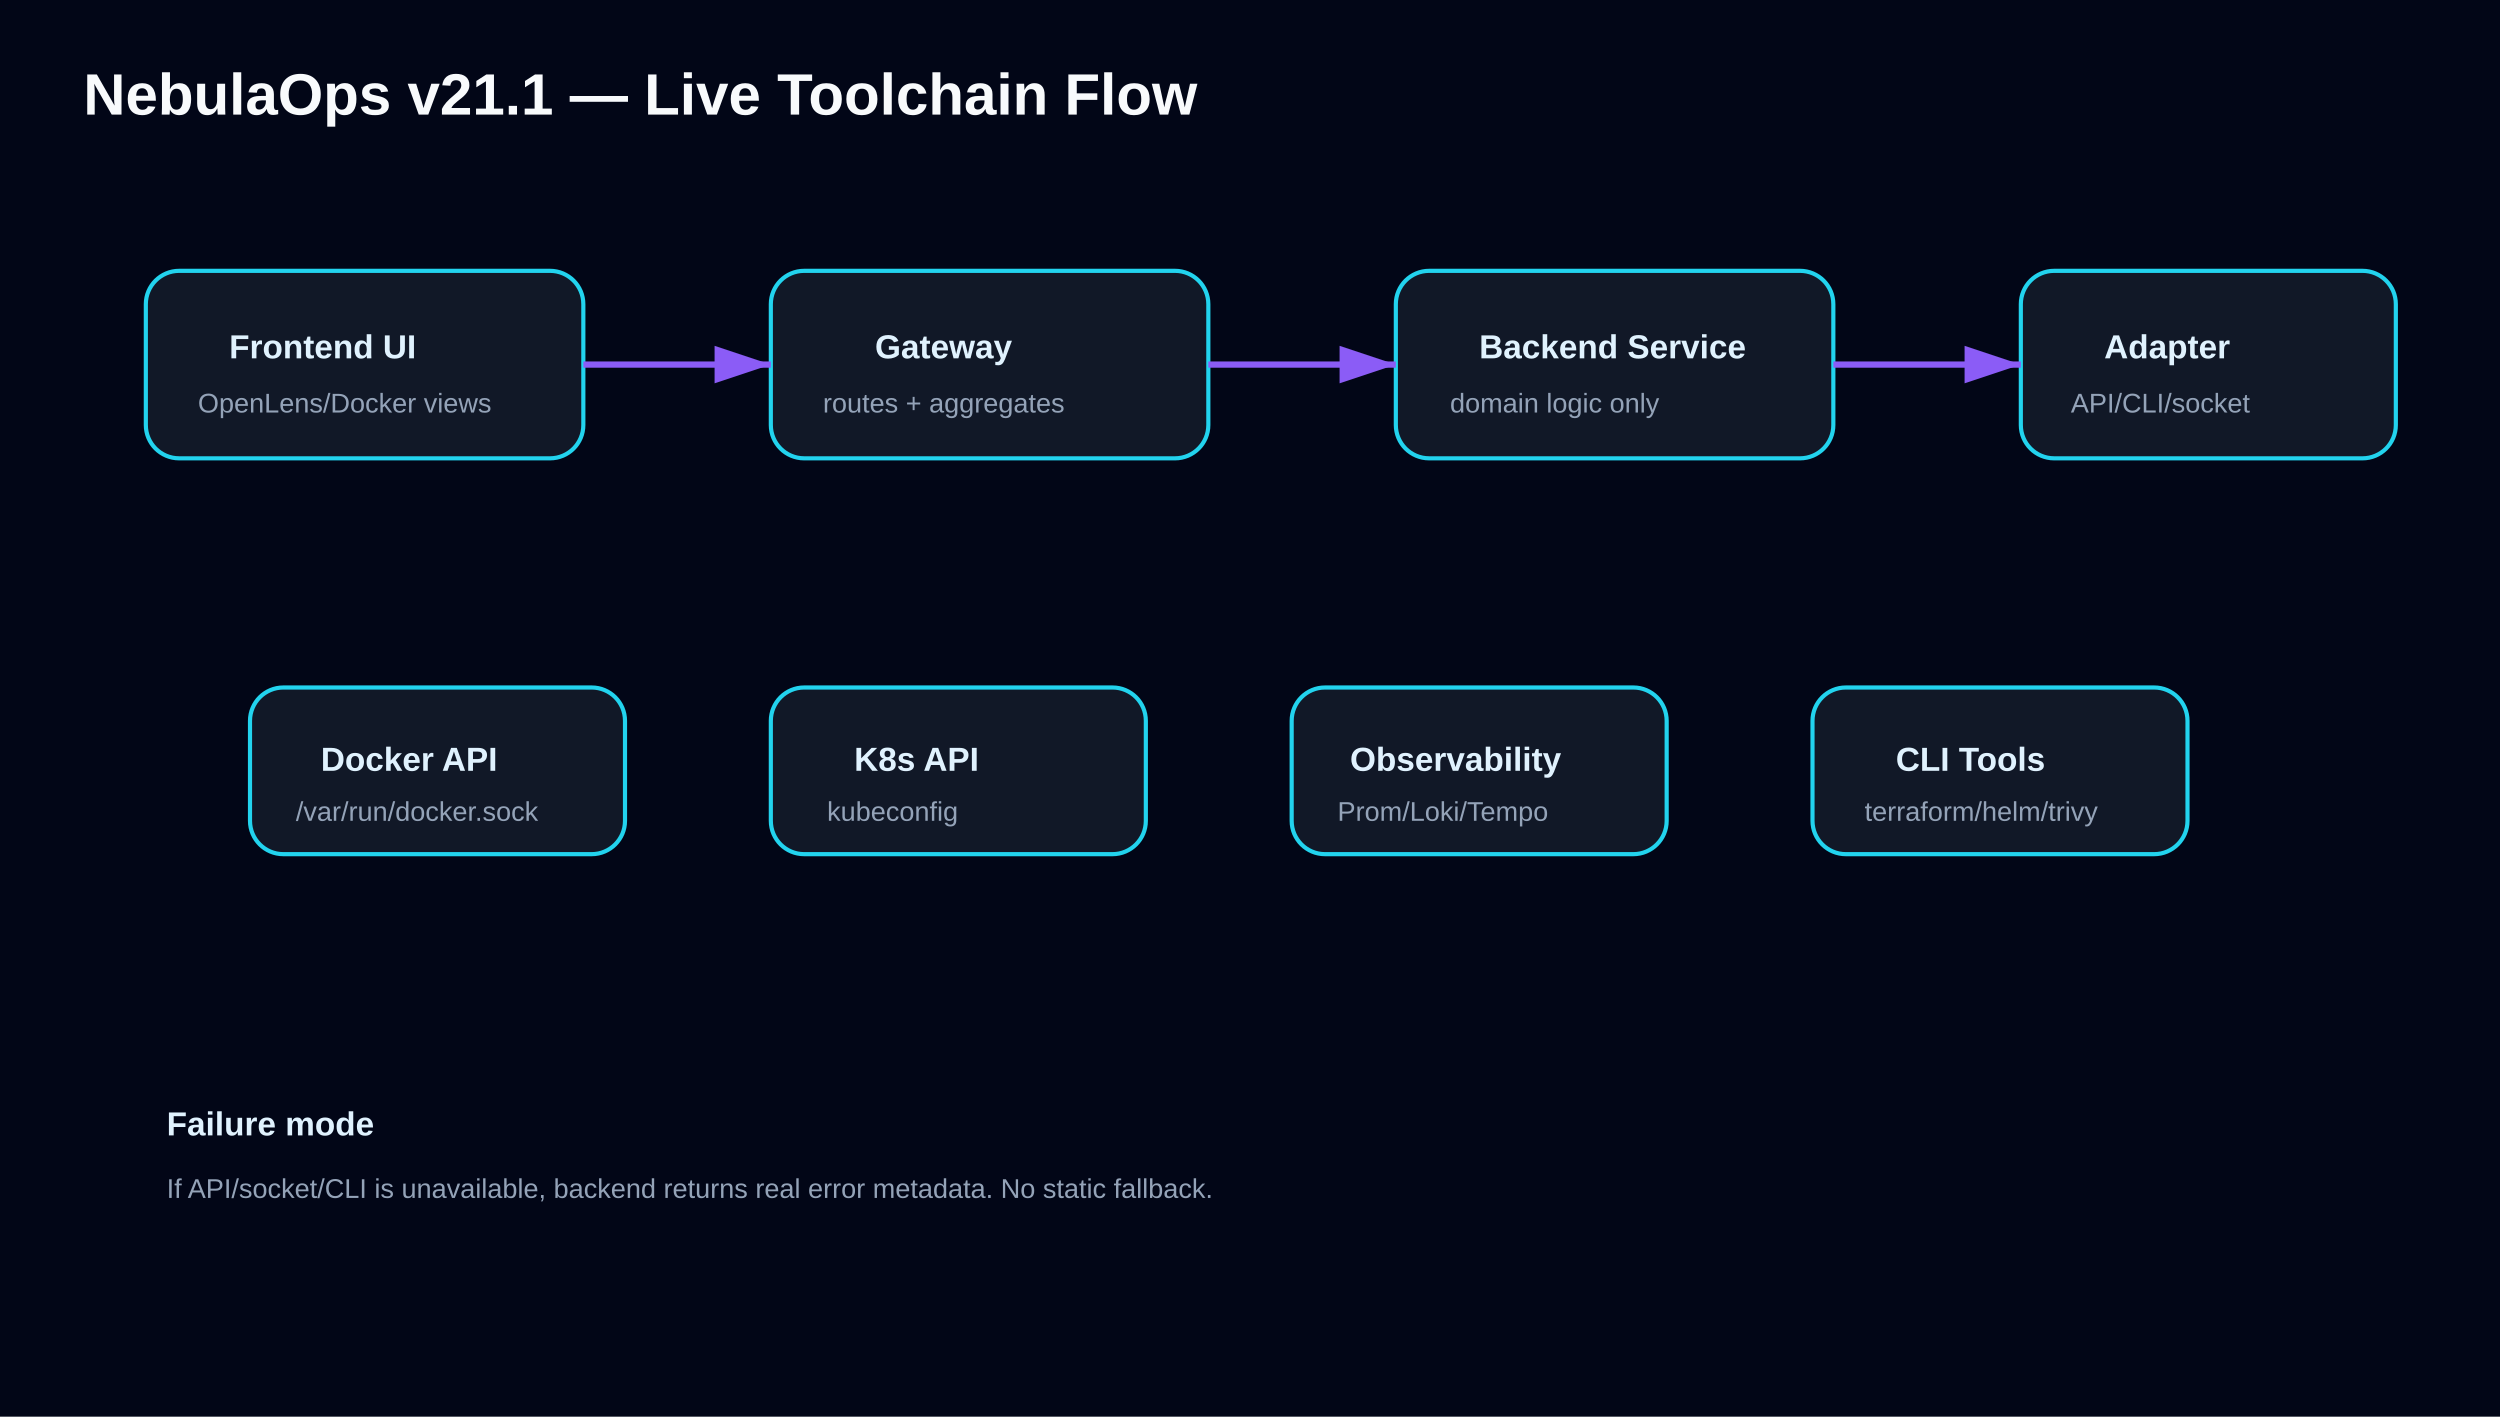
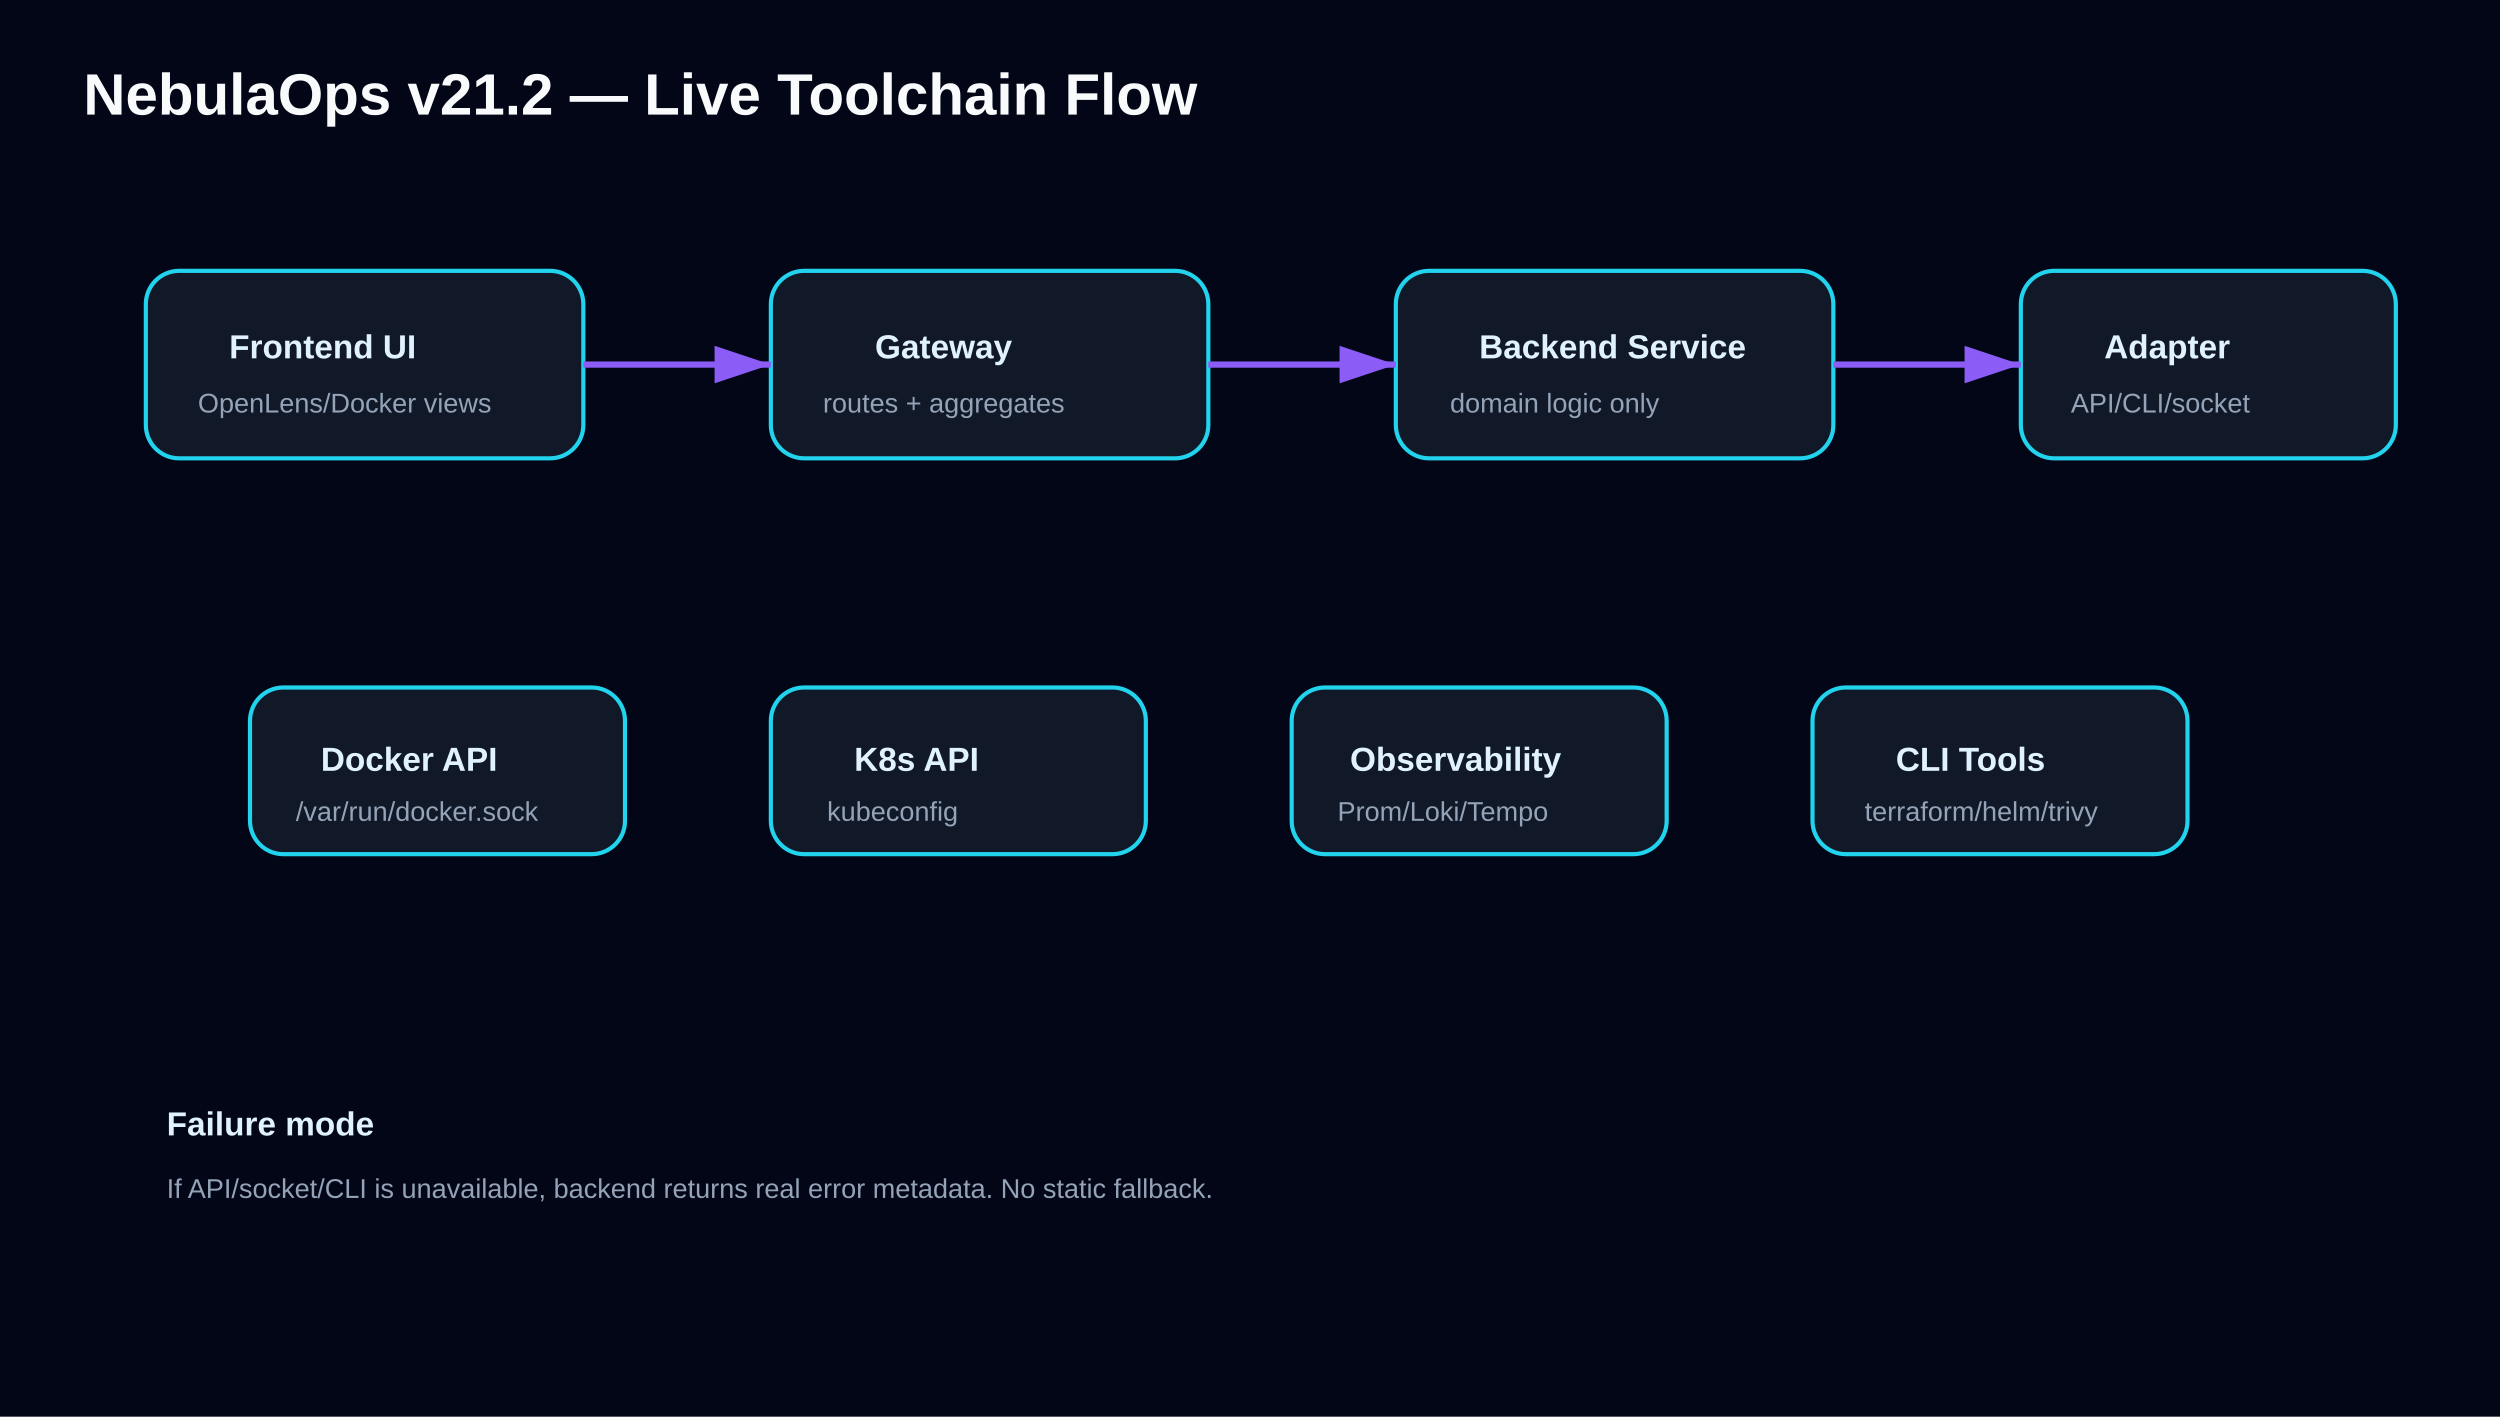
<svg xmlns="http://www.w3.org/2000/svg" width="1200" height="680" viewBox="0 0 1200 680">
  <defs>
    <style>.bg{fill:#020617}.title{font:700 28px
            Arial;fill:#f8fafc}.box{fill:#111827;stroke:#22d3ee;stroke-width:2;rx:16}.txt{font:600 16px
            Arial;fill:#e0f2fe}.mini{font:500 13px
            Arial;fill:#94a3b8}.line{stroke:#8b5cf6;stroke-width:3;marker-end:url(#arrow)}
        </style>
    <marker id="arrow" markerWidth="10" markerHeight="10" refX="9" refY="3" orient="auto">
      <path d="M0,0 L0,6 L9,3 z" fill="#8b5cf6" />
    </marker>
  </defs>
  <rect class="bg" width="1200" height="680" />
-   <text x="40" y="55" class="title">NebulaOps v21.1 — Live Toolchain Flow</text>
+   <text x="40" y="55" class="title">NebulaOps v21.2 — Live Toolchain Flow</text>
  <rect class="box" x="70" y="130" width="210" height="90" />
  <text x="110" y="172" class="txt">Frontend UI</text>
  <text x="95" y="198" class="mini">OpenLens/Docker views</text>
  <rect class="box" x="370" y="130" width="210" height="90" />
  <text x="420" y="172" class="txt">Gateway</text>
  <text x="395" y="198" class="mini">routes + aggregates</text>
  <rect class="box" x="670" y="130" width="210" height="90" />
  <text x="710" y="172" class="txt">Backend Service</text>
  <text x="696" y="198" class="mini">domain logic only</text>
  <rect class="box" x="970" y="130" width="180" height="90" />
  <text x="1010" y="172" class="txt">Adapter</text>
  <text x="994" y="198" class="mini">API/CLI/socket</text>
  <line class="line" x1="280" y1="175" x2="370" y2="175" />
  <line class="line" x1="580" y1="175" x2="670" y2="175" />
  <line class="line" x1="880" y1="175" x2="970" y2="175" />
  <rect class="box" x="120" y="330" width="180" height="80" />
  <text x="154" y="370" class="txt">Docker API</text>
  <text x="142" y="394" class="mini">/var/run/docker.sock</text>
  <rect class="box" x="370" y="330" width="180" height="80" />
  <text x="410" y="370" class="txt">K8s API</text>
  <text x="397" y="394" class="mini">kubeconfig</text>
  <rect class="box" x="620" y="330" width="180" height="80" />
  <text x="648" y="370" class="txt">Observability</text>
  <text x="642" y="394" class="mini">Prom/Loki/Tempo</text>
  <rect class="box" x="870" y="330" width="180" height="80" />
  <text x="910" y="370" class="txt">CLI Tools</text>
  <text x="895" y="394" class="mini">terraform/helm/trivy</text>
  <text x="80" y="545" class="txt">Failure mode</text>
  <text x="80" y="575" class="mini">If API/socket/CLI is unavailable, backend returns real error metadata. No static
        fallback.
    </text>
</svg>
